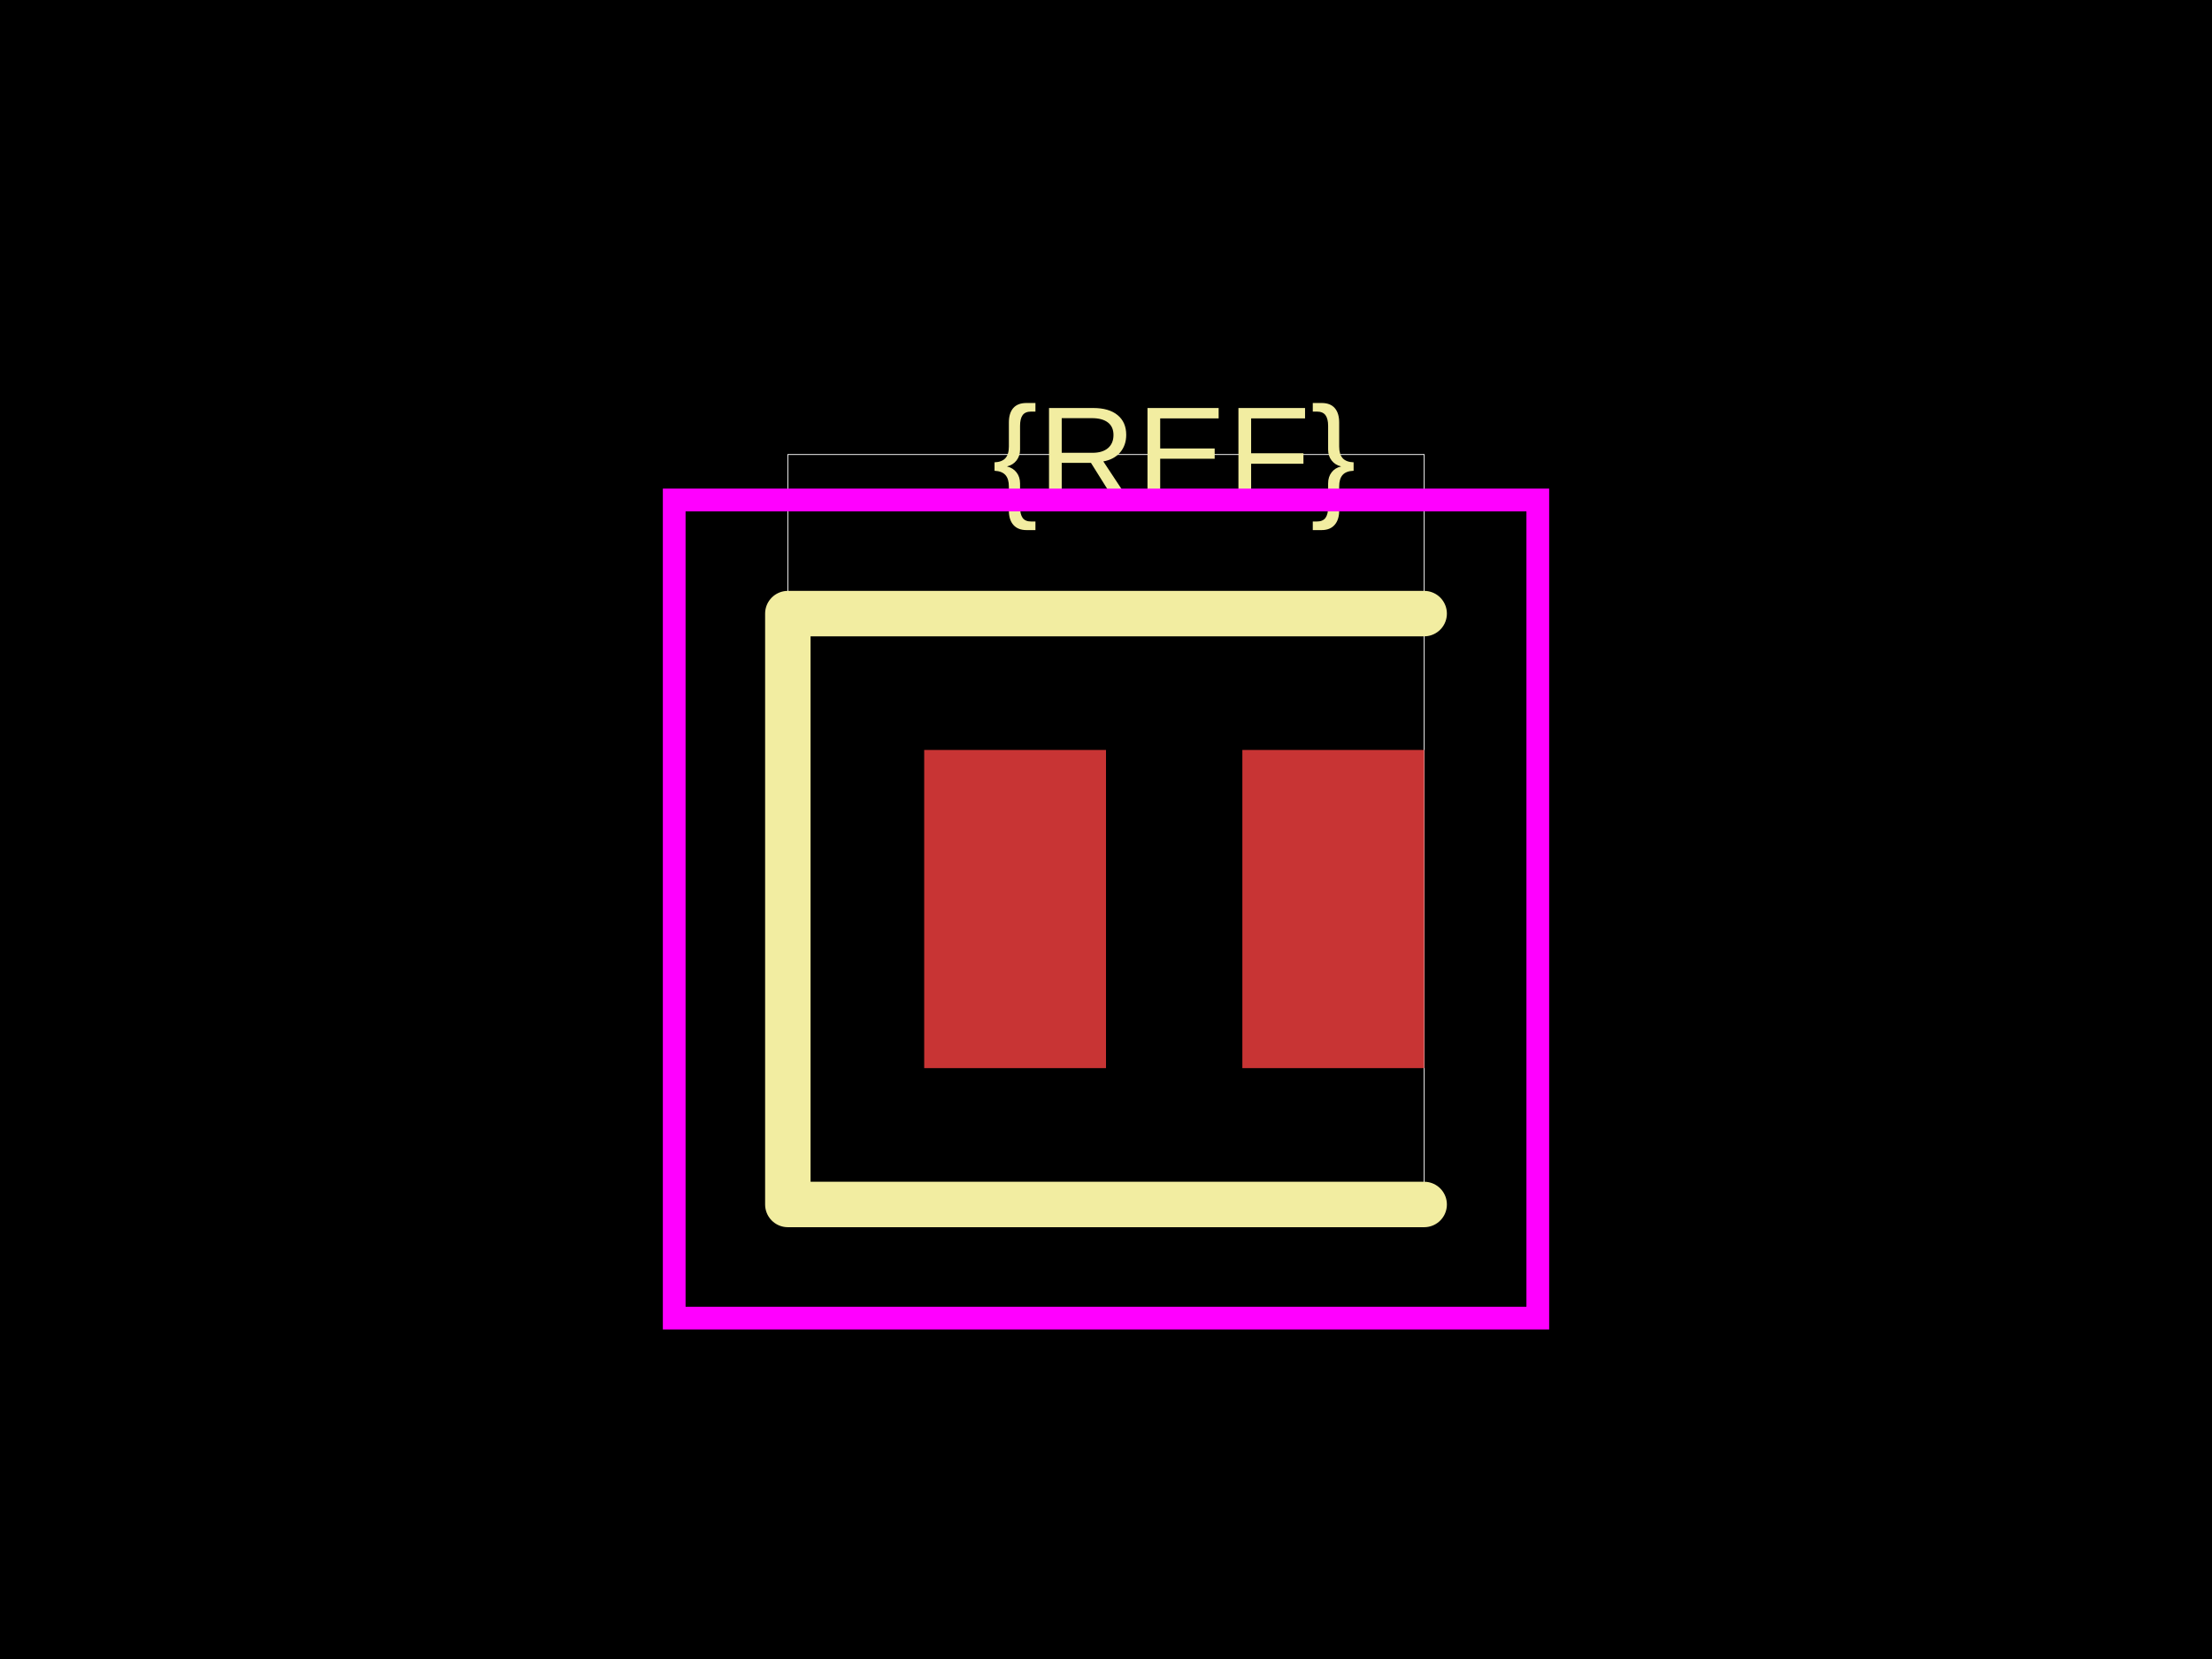
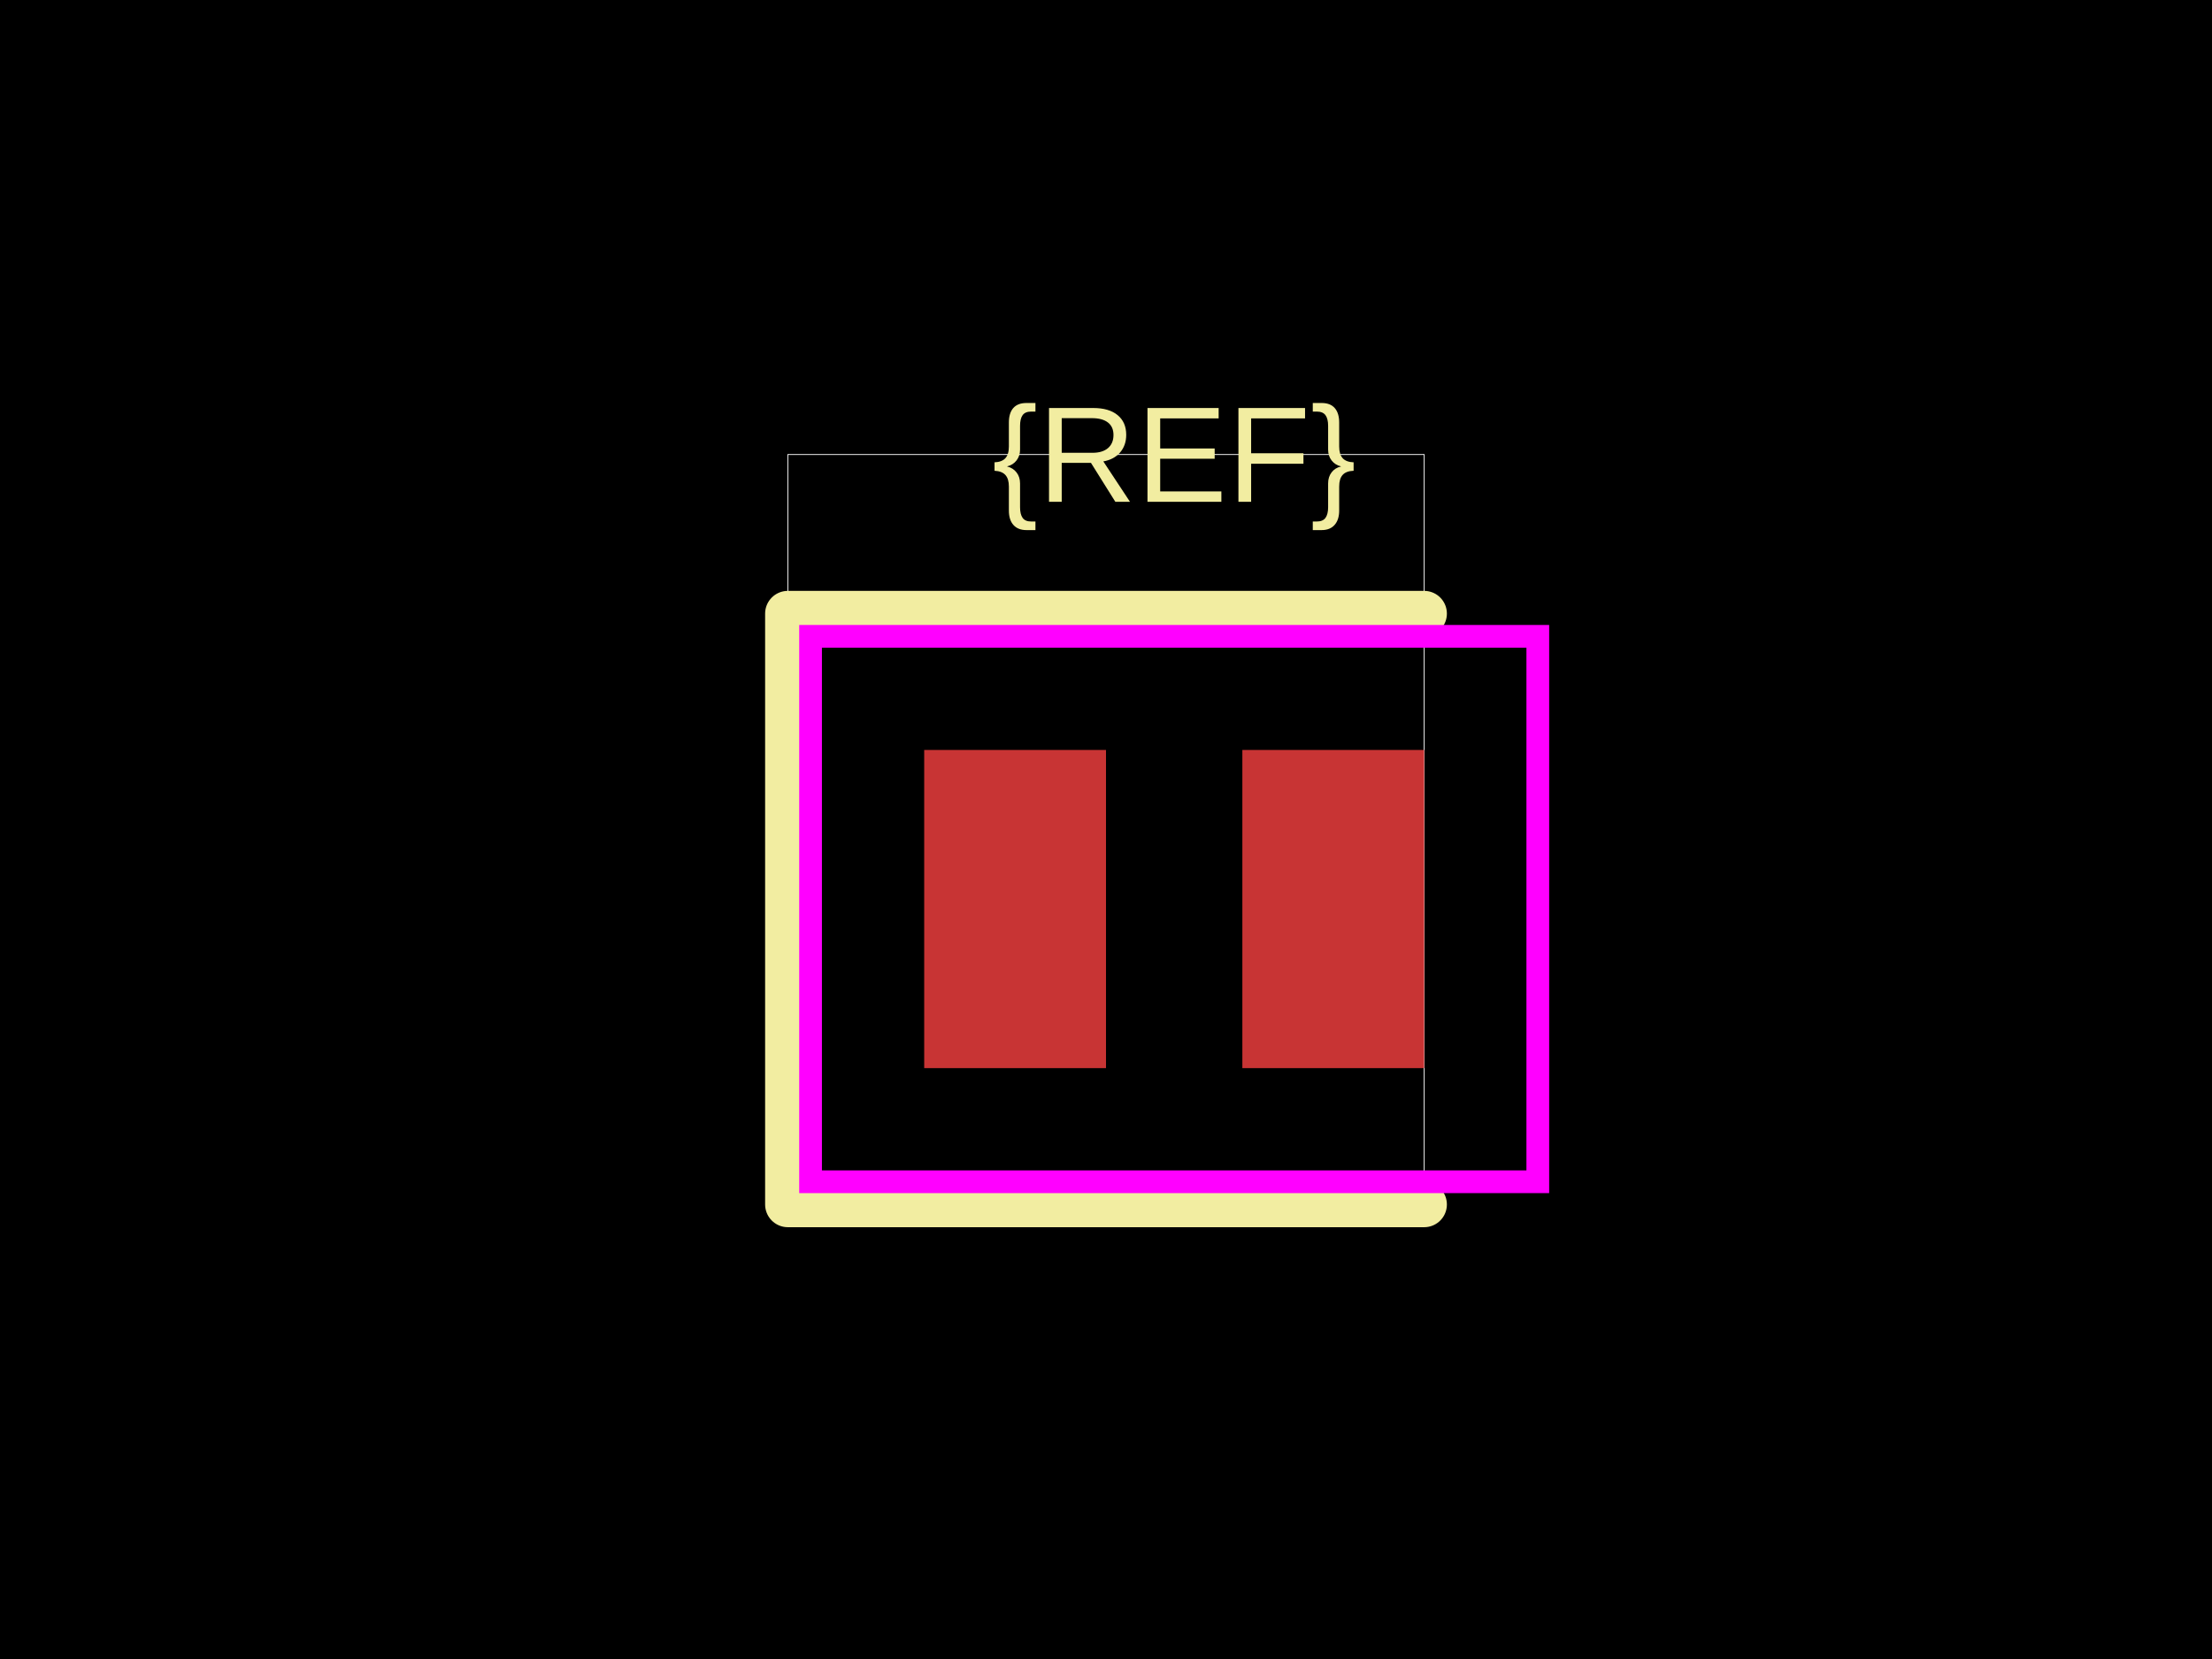
<svg xmlns="http://www.w3.org/2000/svg" width="800" height="600">
  <style />
  <rect class="boundary" x="0" y="0" fill="#000" width="800" height="600" data-type="pcb_background" data-pcb-layer="global" />
  <rect class="pcb-boundary" fill="none" stroke="#fff" stroke-width="0.3" x="284.932" y="164.384" width="230.137" height="271.233" data-type="pcb_boundary" data-pcb-layer="global" />
  <rect class="pcb-pad" fill="rgb(200, 52, 52)" x="334.247" y="271.233" width="65.753" height="115.068" data-type="pcb_smtpad" data-pcb-layer="top" />
  <rect class="pcb-pad" fill="rgb(200, 52, 52)" x="449.315" y="271.233" width="65.753" height="115.068" data-type="pcb_smtpad" data-pcb-layer="top" />
  <path class="pcb-silkscreen pcb-silkscreen-top" d="M 515.068 221.918 L 284.932 221.918 L 284.932 435.616 L 515.068 435.616" fill="none" stroke="#f2eda1" stroke-width="16.438" stroke-linecap="round" stroke-linejoin="round" data-pcb-component-id="" data-pcb-silkscreen-path-id="" data-type="pcb_silkscreen_path" data-pcb-layer="top" />
  <text x="0" y="0" dx="0" dy="0" fill="#f2eda1" font-family="Arial, sans-serif" font-size="49.315" text-anchor="middle" dominant-baseline="central" transform="matrix(1,0,0,1,424.6575,164.3836)" class="pcb-silkscreen-text pcb-silkscreen-top" data-pcb-silkscreen-text-id="pcb_component_1" stroke="none" data-type="pcb_silkscreen_text" data-pcb-layer="top">{REF}</text>
-   <rect x="243.836" y="180.822" width="312.329" height="295.89" class="pcb-courtyard-rect pcb-courtyard-top" data-pcb-courtyard-rect-id="" data-type="pcb_courtyard_rect" data-pcb-layer="top" fill="none" stroke="#FF00FF" stroke-width="8.219" />
+   <rect x="293.151" y="230.137" width="263.014" height="197.26" class="pcb-courtyard-rect pcb-courtyard-top" data-pcb-courtyard-rect-id="" data-type="pcb_courtyard_rect" data-pcb-layer="top" fill="none" stroke="#FF00FF" stroke-width="8.219" />
</svg>
